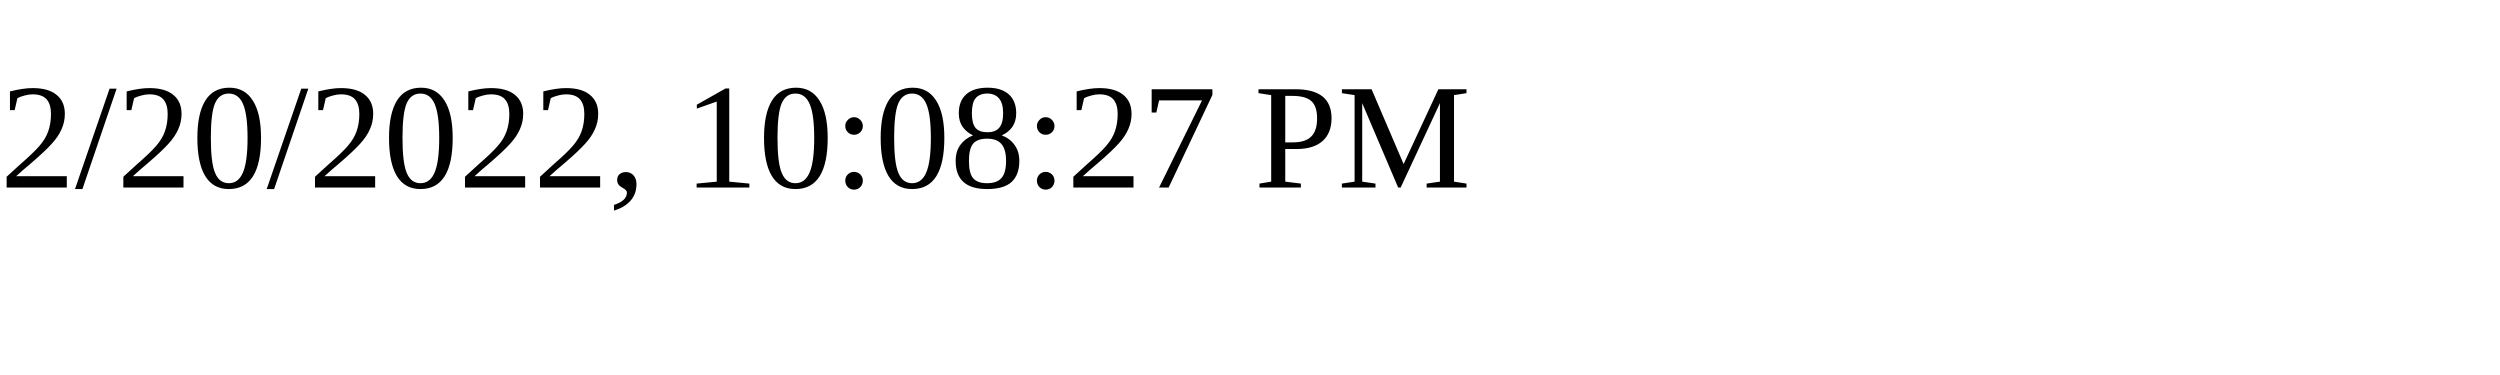
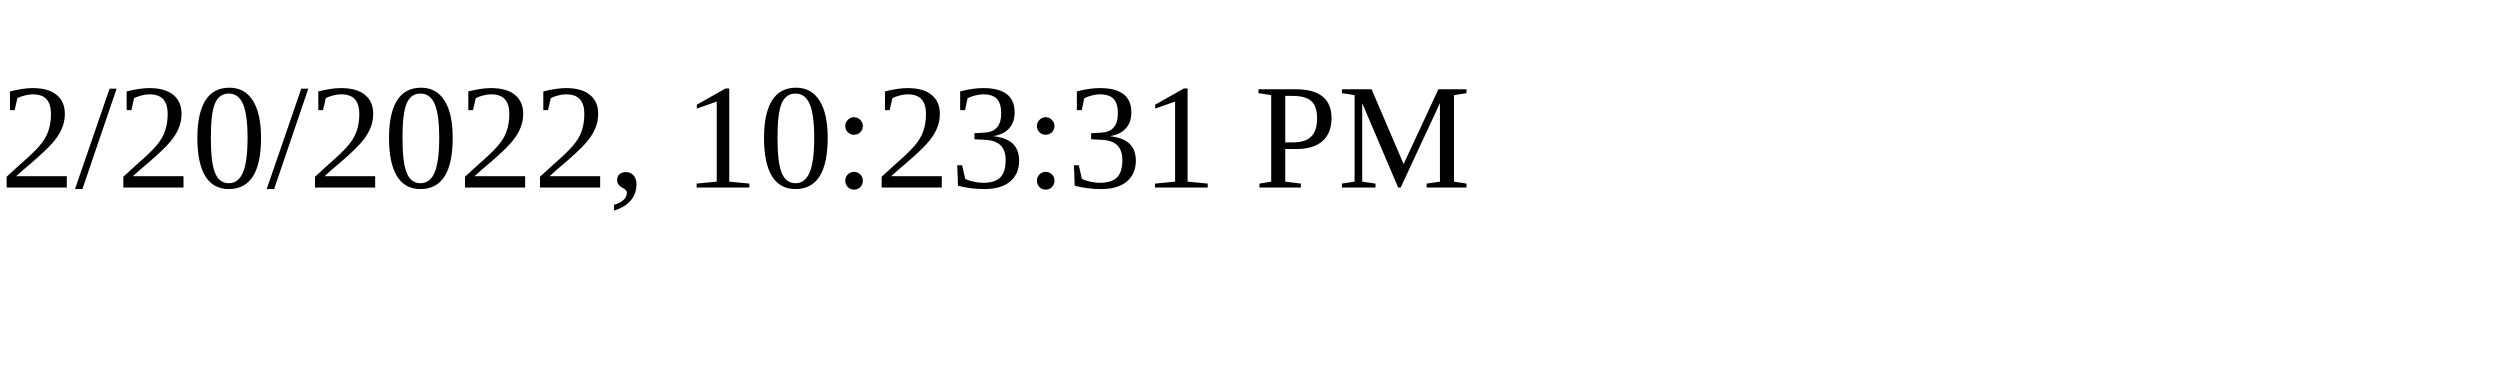
<svg xmlns="http://www.w3.org/2000/svg" height="30" width="200">
-   <text x="0" y="15">2/20/2022, 10:08:27 PM</text>
+   <text x="0" y="15">2/20/2022, 10:23:31 PM</text>
</svg>
